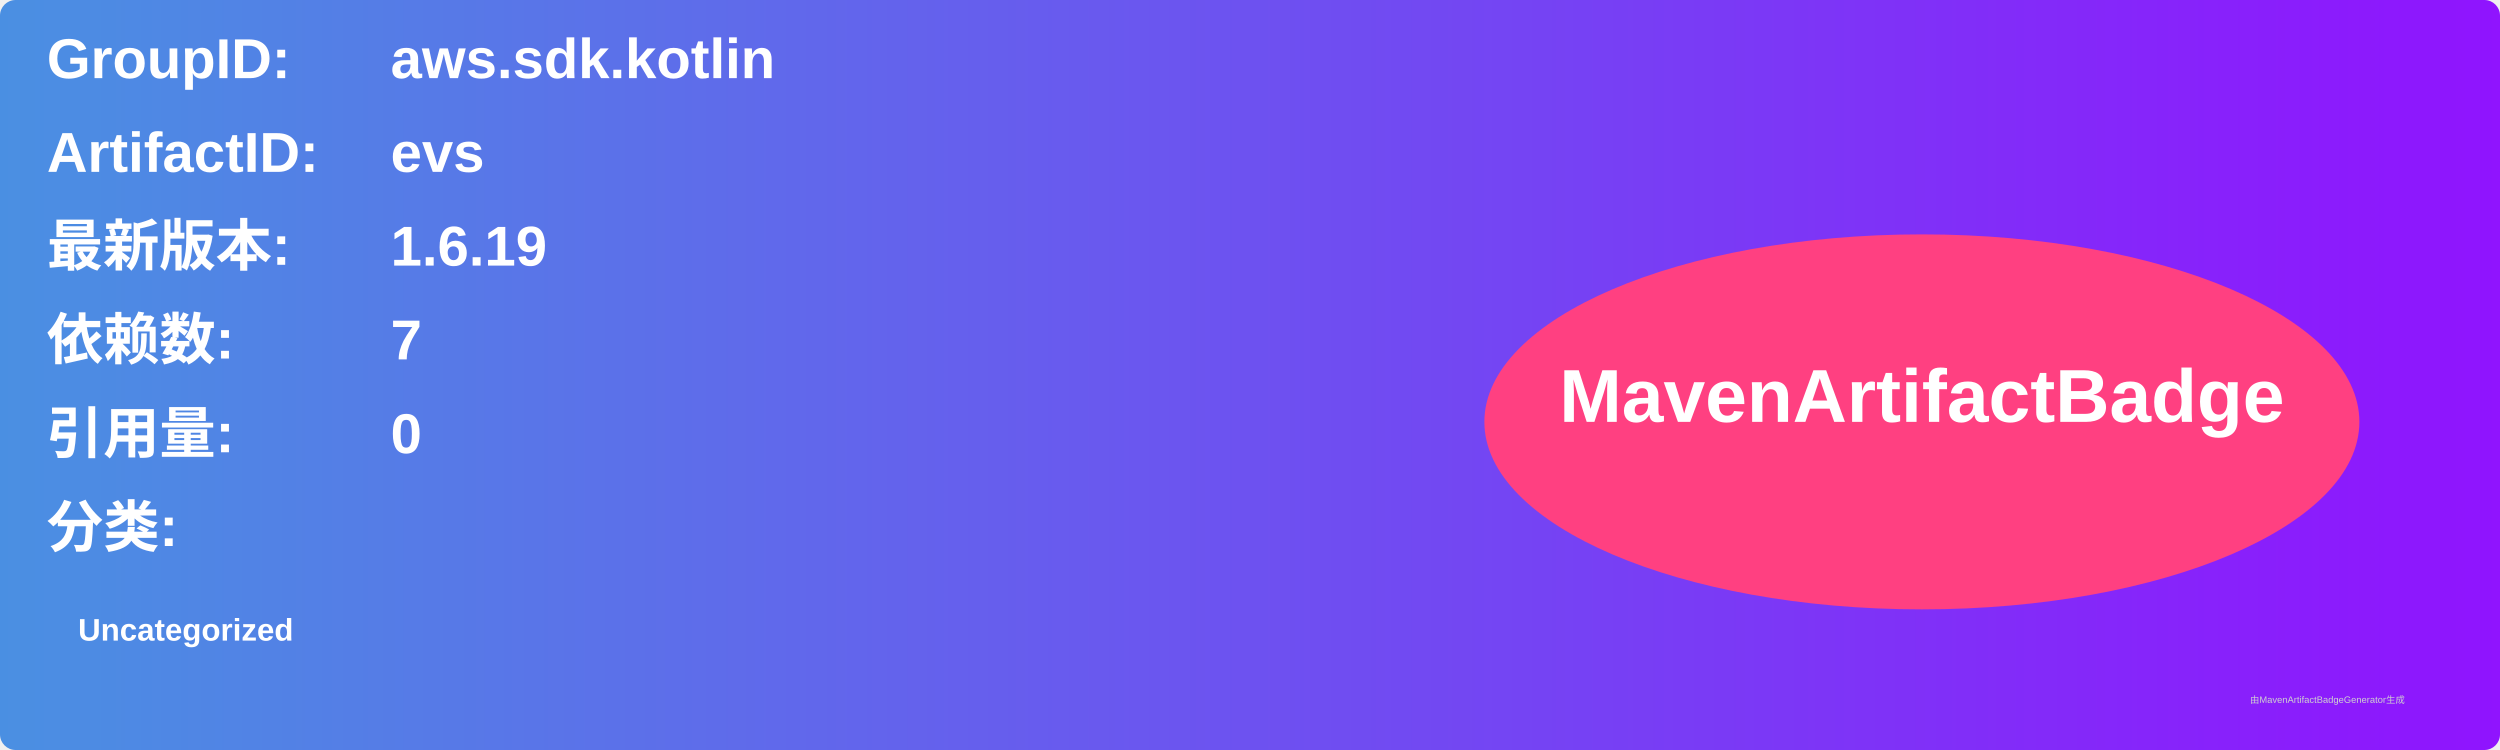
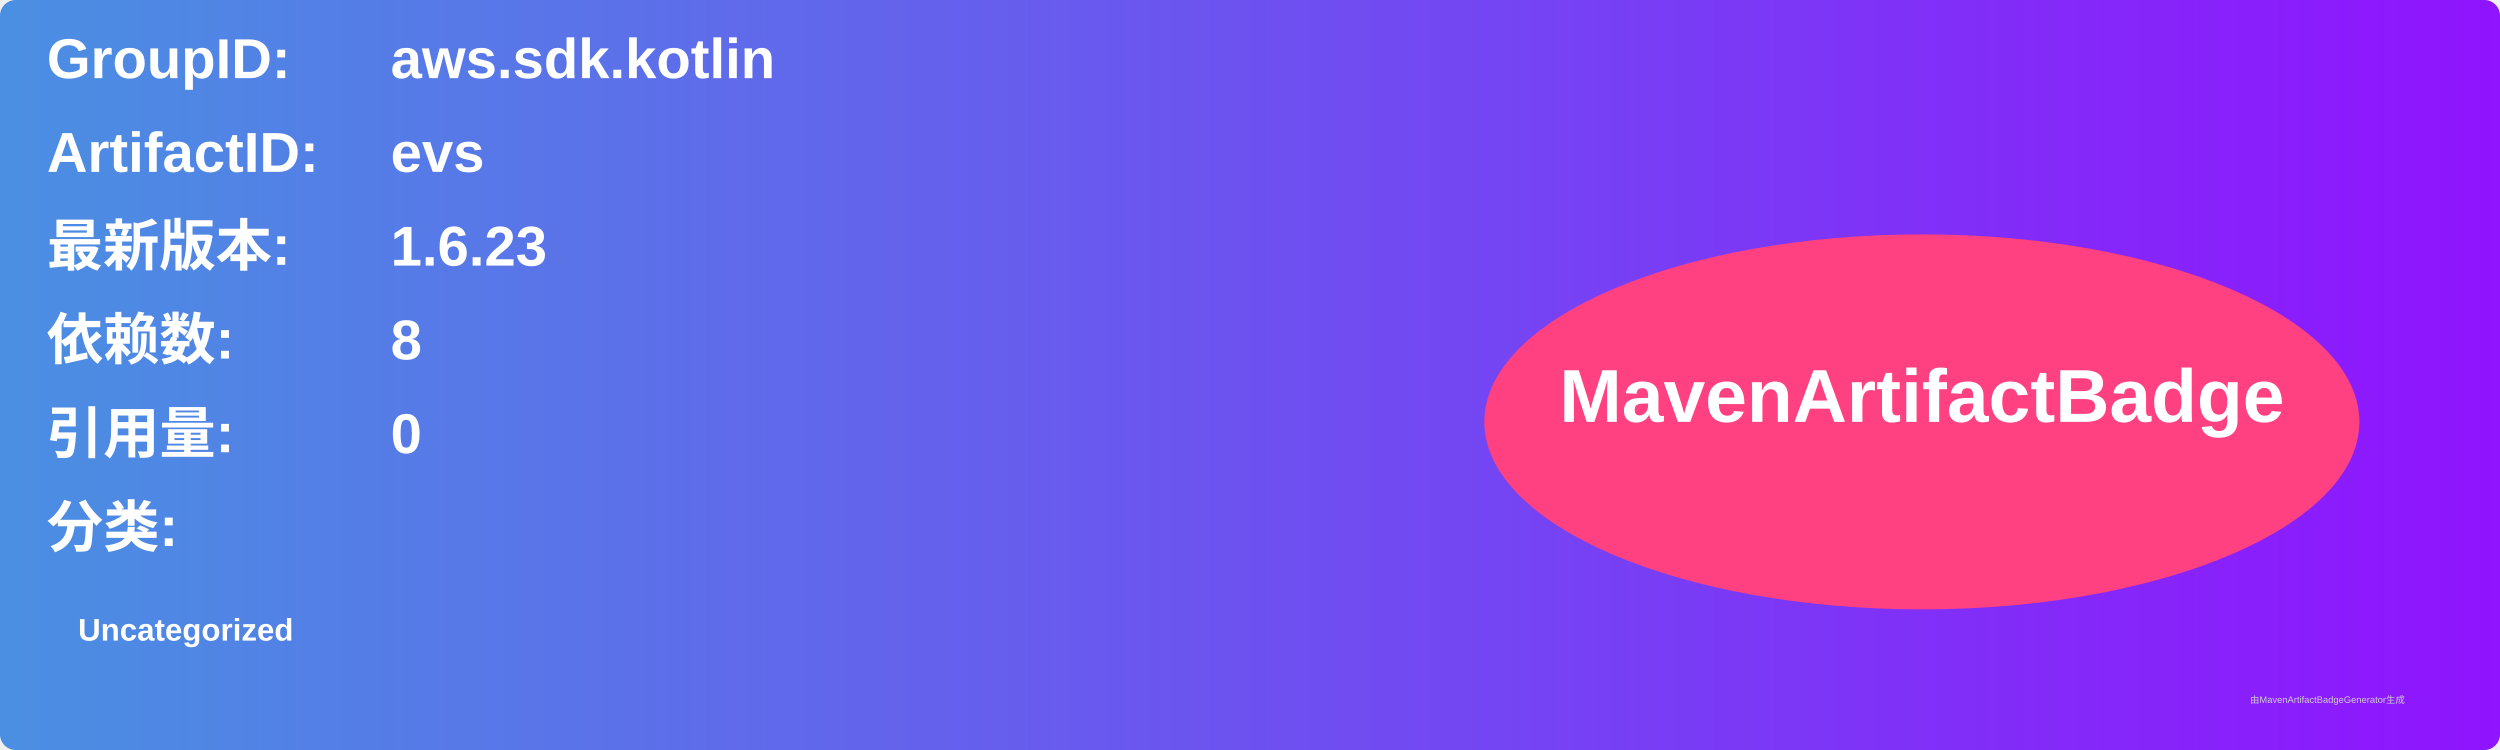
<svg xmlns="http://www.w3.org/2000/svg" width="800" height="240" viewBox="0 0 800 240">
  <linearGradient id="grad" x1="0%" y1="0%" x2="100%" y2="0%">
    <stop offset="0%" stop-color="#4a90e2" />
    <stop offset="100%" stop-color="#9013fe" />
  </linearGradient>
  <rect width="100%" height="100%" rx="5" ry="5" fill="url(#grad)" />
  <g transform="translate(15, 15)">
    <text x="0" y="10" font-family="Arial" font-size="18" fill="white" font-weight="bold" width="260">GroupID:</text>
    <text x="110" y="10" font-family="Arial" font-size="18" fill="white" font-weight="bold" width="460">aws.sdk.kotlin</text>
    <text x="0" y="40" font-family="Arial" font-size="18" fill="white" font-weight="bold" width="260">ArtifactID:</text>
    <text x="110" y="40" font-family="Arial" font-size="18" fill="white" font-weight="bold" width="460">evs</text>
    <text x="0" y="70" font-family="Arial" font-size="18" fill="white" font-weight="bold">最新版本:</text>
    <text x="110" y="70" font-family="Arial" font-size="18" fill="white" font-weight="bold">
-       <tspan font-weight="bold">1.6.19</tspan>
+       <tspan font-weight="bold">1.6.23</tspan>
    </text>
    <text x="0" y="100" font-family="Arial" font-size="18" fill="white" font-weight="bold">依赖数: </text>
    <text x="110" y="100" font-family="Arial" font-size="18" fill="white">
-       <tspan font-weight="bold">7</tspan>
+       <tspan font-weight="bold">8</tspan>
    </text>
    <text x="0" y="130" font-family="Arial" font-size="18" fill="white" font-weight="bold">引用量: </text>
    <text x="110" y="130" font-family="Arial" font-size="18" fill="white">
      <tspan font-weight="bold">0</tspan>
    </text>
    <text x="0" y="160" font-family="Arial" font-size="18" fill="white" font-weight="bold">分类:</text>
    <text x="10" y="190" font-family="Arial" font-size="10" fill="white">
      <tspan font-weight="bold">Uncategorized</tspan>
    </text>
    <ellipse cx="600" cy="120" rx="140" ry="60" fill="#ff4081" />
    <text x="600" y="120" text-anchor="middle" font-family="Arial" font-size="24" fill="white" font-weight="bold">MavenArtifactBadge</text>
  </g>
  <text x="720" y="225" font-family="Arial" font-size="3" fill="#d0d0d0">由MavenArtifactBadgeGenerator生成</text>
</svg>
